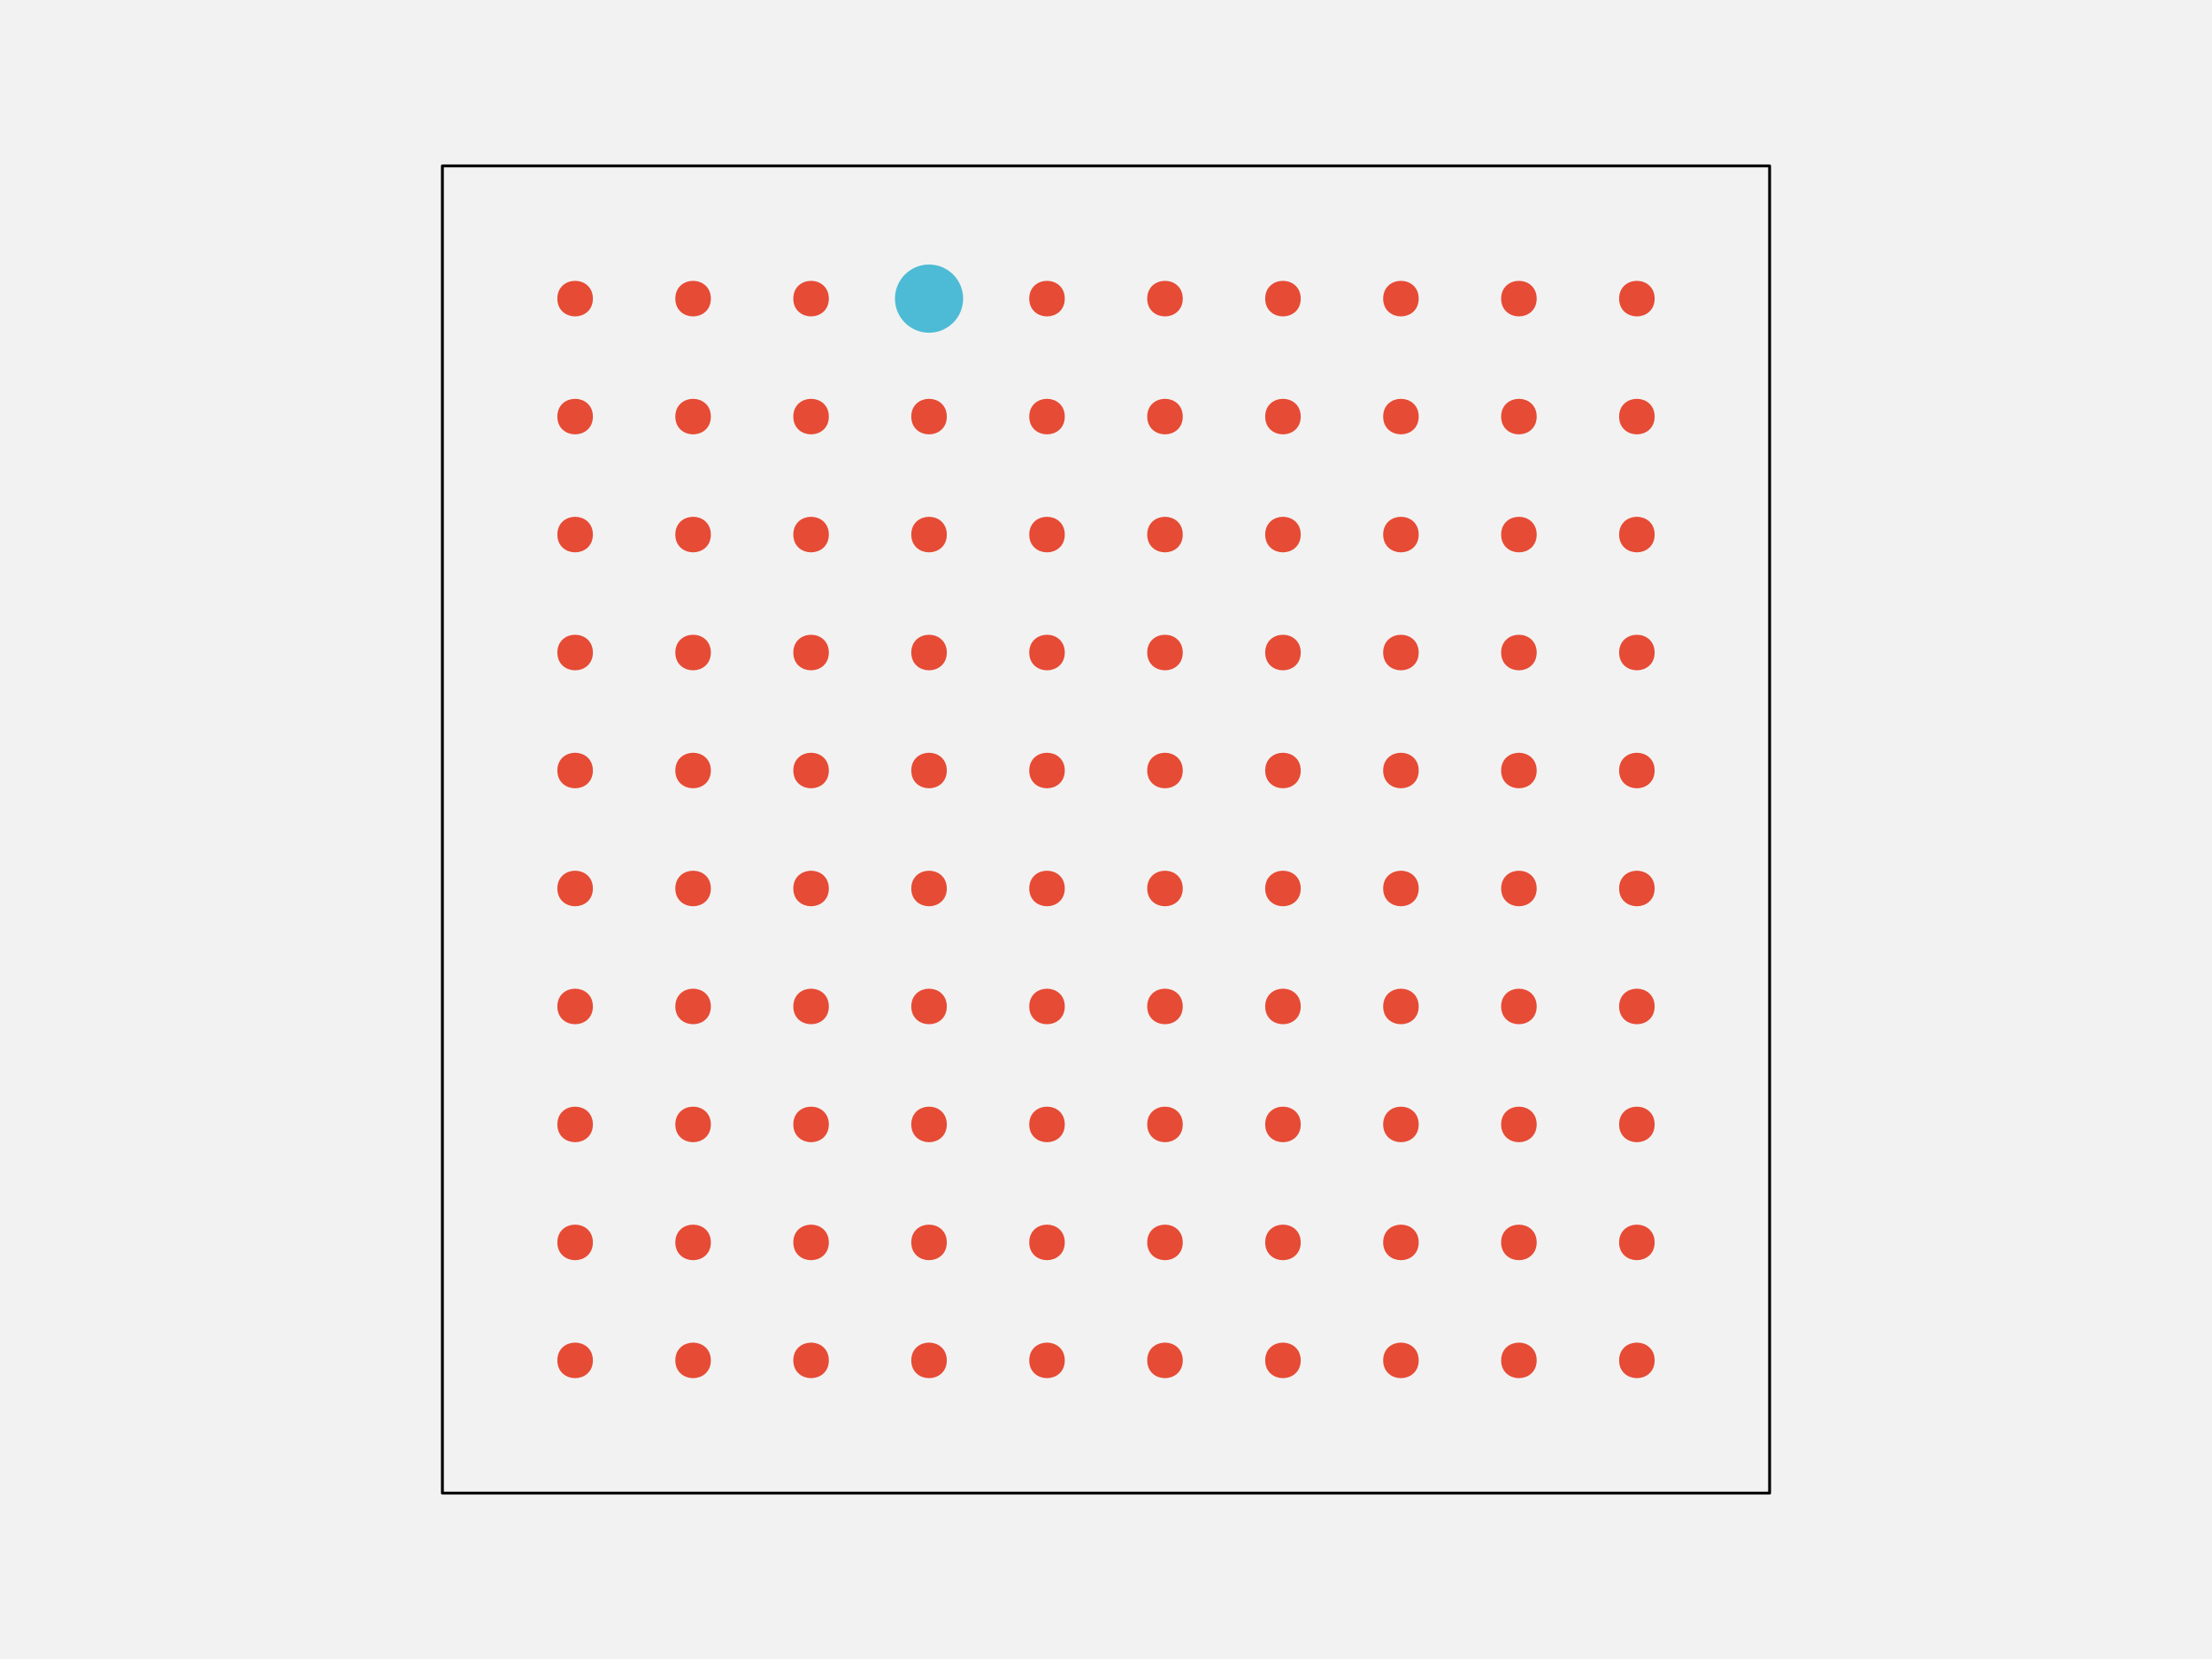
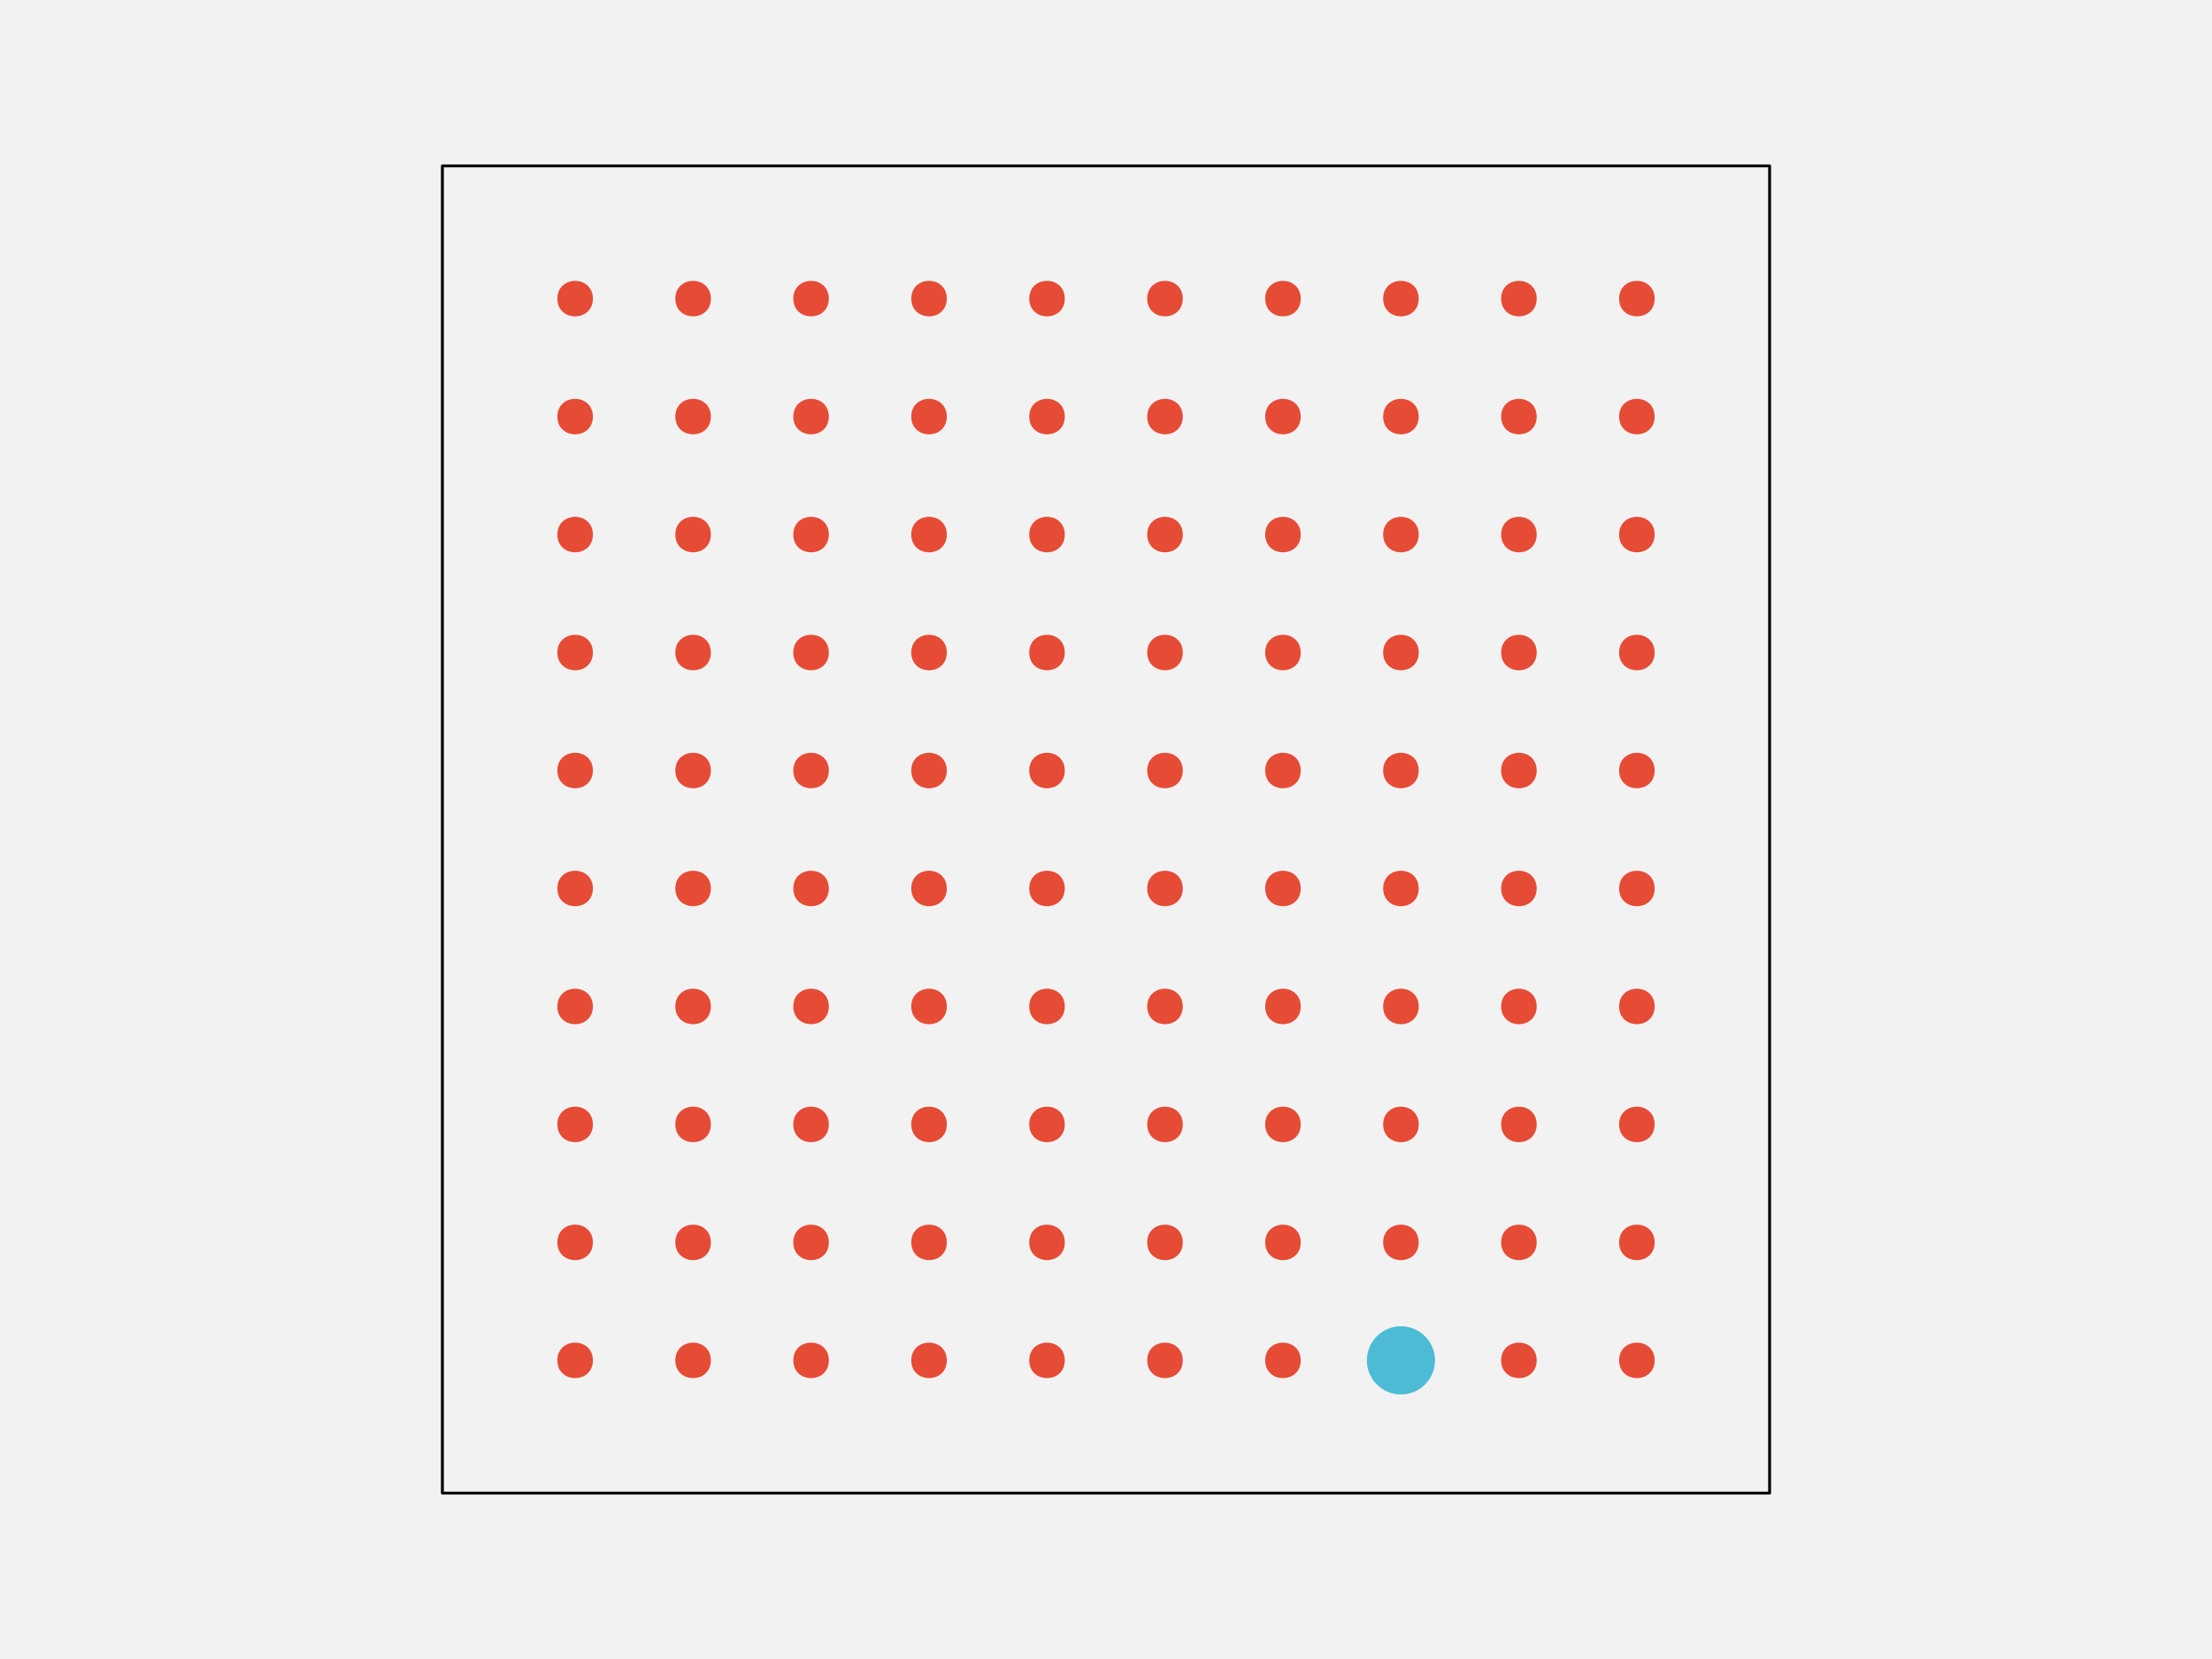
<svg xmlns="http://www.w3.org/2000/svg" width="576pt" height="432pt" viewBox="0 0 576 432" version="1.1">
  <g id="surface148">
    <rect x="0" y="0" width="576" height="432" style="fill:rgb(94.902%,94.902%,94.902%);fill-opacity:1;stroke:none;" />
    <path style="fill-rule:nonzero;fill:rgb(94.902%,94.902%,94.902%);fill-opacity:1;stroke-width:0.75;stroke-linecap:round;stroke-linejoin:round;stroke:rgb(0%,0%,0%);stroke-opacity:1;stroke-miterlimit:10;" d="M 115.199 388.801 L 460.801 388.801 L 460.801 43.199 L 115.199 43.199 Z M 115.199 388.801 " />
    <path style="fill-rule:nonzero;fill:rgb(90.196%,29.412%,20.784%);fill-opacity:1;stroke-width:0.75;stroke-linecap:round;stroke-linejoin:round;stroke:rgb(90.196%,29.412%,20.784%);stroke-opacity:1;stroke-miterlimit:10;" d="M 154.012 354.238 C 154.012 359.91 145.508 359.91 145.508 354.238 C 145.508 348.57 154.012 348.57 154.012 354.238 " />
    <path style="fill-rule:nonzero;fill:rgb(90.196%,29.412%,20.784%);fill-opacity:1;stroke-width:0.75;stroke-linecap:round;stroke-linejoin:round;stroke:rgb(90.196%,29.412%,20.784%);stroke-opacity:1;stroke-miterlimit:10;" d="M 184.73 354.238 C 184.73 359.91 176.227 359.91 176.227 354.238 C 176.227 348.57 184.73 348.57 184.73 354.238 " />
    <path style="fill-rule:nonzero;fill:rgb(90.196%,29.412%,20.784%);fill-opacity:1;stroke-width:0.75;stroke-linecap:round;stroke-linejoin:round;stroke:rgb(90.196%,29.412%,20.784%);stroke-opacity:1;stroke-miterlimit:10;" d="M 215.453 354.238 C 215.453 359.91 206.949 359.91 206.949 354.238 C 206.949 348.57 215.453 348.57 215.453 354.238 " />
    <path style="fill-rule:nonzero;fill:rgb(90.196%,29.412%,20.784%);fill-opacity:1;stroke-width:0.75;stroke-linecap:round;stroke-linejoin:round;stroke:rgb(90.196%,29.412%,20.784%);stroke-opacity:1;stroke-miterlimit:10;" d="M 246.172 354.238 C 246.172 359.91 237.668 359.91 237.668 354.238 C 237.668 348.57 246.172 348.57 246.172 354.238 " />
    <path style="fill-rule:nonzero;fill:rgb(90.196%,29.412%,20.784%);fill-opacity:1;stroke-width:0.75;stroke-linecap:round;stroke-linejoin:round;stroke:rgb(90.196%,29.412%,20.784%);stroke-opacity:1;stroke-miterlimit:10;" d="M 276.891 354.238 C 276.891 359.91 268.387 359.91 268.387 354.238 C 268.387 348.57 276.891 348.57 276.891 354.238 " />
    <path style="fill-rule:nonzero;fill:rgb(90.196%,29.412%,20.784%);fill-opacity:1;stroke-width:0.75;stroke-linecap:round;stroke-linejoin:round;stroke:rgb(90.196%,29.412%,20.784%);stroke-opacity:1;stroke-miterlimit:10;" d="M 307.613 354.238 C 307.613 359.91 299.109 359.91 299.109 354.238 C 299.109 348.57 307.613 348.57 307.613 354.238 " />
    <path style="fill-rule:nonzero;fill:rgb(90.196%,29.412%,20.784%);fill-opacity:1;stroke-width:0.75;stroke-linecap:round;stroke-linejoin:round;stroke:rgb(90.196%,29.412%,20.784%);stroke-opacity:1;stroke-miterlimit:10;" d="M 338.332 354.238 C 338.332 359.91 329.828 359.91 329.828 354.238 C 329.828 348.57 338.332 348.57 338.332 354.238 " />
-     <path style="fill-rule:nonzero;fill:rgb(90.196%,29.412%,20.784%);fill-opacity:1;stroke-width:0.75;stroke-linecap:round;stroke-linejoin:round;stroke:rgb(90.196%,29.412%,20.784%);stroke-opacity:1;stroke-miterlimit:10;" d="M 369.051 354.238 C 369.051 359.91 360.547 359.91 360.547 354.238 C 360.547 348.57 369.051 348.57 369.051 354.238 " />
+     <path style="fill-rule:nonzero;fill:rgb(30.196%,73.333%,83.529%);fill-opacity:1;stroke-width:0.75;stroke-linecap:round;stroke-linejoin:round;stroke:rgb(30.196%,73.333%,83.529%);stroke-opacity:1;stroke-miterlimit:10;" d="M 373.305 354.238 C 373.305 358.938 369.496 362.742 364.801 362.742 C 360.102 362.742 356.297 358.938 356.297 354.238 C 356.297 349.543 360.102 345.734 364.801 345.734 C 369.496 345.734 373.305 349.543 373.305 354.238 " />
    <path style="fill-rule:nonzero;fill:rgb(90.196%,29.412%,20.784%);fill-opacity:1;stroke-width:0.75;stroke-linecap:round;stroke-linejoin:round;stroke:rgb(90.196%,29.412%,20.784%);stroke-opacity:1;stroke-miterlimit:10;" d="M 399.773 354.238 C 399.773 359.91 391.27 359.91 391.27 354.238 C 391.27 348.57 399.773 348.57 399.773 354.238 " />
    <path style="fill-rule:nonzero;fill:rgb(90.196%,29.412%,20.784%);fill-opacity:1;stroke-width:0.75;stroke-linecap:round;stroke-linejoin:round;stroke:rgb(90.196%,29.412%,20.784%);stroke-opacity:1;stroke-miterlimit:10;" d="M 430.492 354.238 C 430.492 359.91 421.988 359.91 421.988 354.238 C 421.988 348.57 430.492 348.57 430.492 354.238 " />
    <path style="fill-rule:nonzero;fill:rgb(90.196%,29.412%,20.784%);fill-opacity:1;stroke-width:0.75;stroke-linecap:round;stroke-linejoin:round;stroke:rgb(90.196%,29.412%,20.784%);stroke-opacity:1;stroke-miterlimit:10;" d="M 154.012 323.52 C 154.012 329.188 145.508 329.188 145.508 323.52 C 145.508 317.852 154.012 317.852 154.012 323.52 " />
    <path style="fill-rule:nonzero;fill:rgb(90.196%,29.412%,20.784%);fill-opacity:1;stroke-width:0.75;stroke-linecap:round;stroke-linejoin:round;stroke:rgb(90.196%,29.412%,20.784%);stroke-opacity:1;stroke-miterlimit:10;" d="M 184.73 323.52 C 184.73 329.188 176.227 329.188 176.227 323.52 C 176.227 317.852 184.73 317.852 184.73 323.52 " />
    <path style="fill-rule:nonzero;fill:rgb(90.196%,29.412%,20.784%);fill-opacity:1;stroke-width:0.75;stroke-linecap:round;stroke-linejoin:round;stroke:rgb(90.196%,29.412%,20.784%);stroke-opacity:1;stroke-miterlimit:10;" d="M 215.453 323.52 C 215.453 329.188 206.949 329.188 206.949 323.52 C 206.949 317.852 215.453 317.852 215.453 323.52 " />
    <path style="fill-rule:nonzero;fill:rgb(90.196%,29.412%,20.784%);fill-opacity:1;stroke-width:0.75;stroke-linecap:round;stroke-linejoin:round;stroke:rgb(90.196%,29.412%,20.784%);stroke-opacity:1;stroke-miterlimit:10;" d="M 246.172 323.52 C 246.172 329.188 237.668 329.188 237.668 323.52 C 237.668 317.852 246.172 317.852 246.172 323.52 " />
    <path style="fill-rule:nonzero;fill:rgb(90.196%,29.412%,20.784%);fill-opacity:1;stroke-width:0.75;stroke-linecap:round;stroke-linejoin:round;stroke:rgb(90.196%,29.412%,20.784%);stroke-opacity:1;stroke-miterlimit:10;" d="M 276.891 323.52 C 276.891 329.188 268.387 329.188 268.387 323.52 C 268.387 317.852 276.891 317.852 276.891 323.52 " />
    <path style="fill-rule:nonzero;fill:rgb(90.196%,29.412%,20.784%);fill-opacity:1;stroke-width:0.75;stroke-linecap:round;stroke-linejoin:round;stroke:rgb(90.196%,29.412%,20.784%);stroke-opacity:1;stroke-miterlimit:10;" d="M 307.613 323.52 C 307.613 329.188 299.109 329.188 299.109 323.52 C 299.109 317.852 307.613 317.852 307.613 323.52 " />
    <path style="fill-rule:nonzero;fill:rgb(90.196%,29.412%,20.784%);fill-opacity:1;stroke-width:0.75;stroke-linecap:round;stroke-linejoin:round;stroke:rgb(90.196%,29.412%,20.784%);stroke-opacity:1;stroke-miterlimit:10;" d="M 338.332 323.52 C 338.332 329.188 329.828 329.188 329.828 323.52 C 329.828 317.852 338.332 317.852 338.332 323.52 " />
    <path style="fill-rule:nonzero;fill:rgb(90.196%,29.412%,20.784%);fill-opacity:1;stroke-width:0.75;stroke-linecap:round;stroke-linejoin:round;stroke:rgb(90.196%,29.412%,20.784%);stroke-opacity:1;stroke-miterlimit:10;" d="M 369.051 323.52 C 369.051 329.188 360.547 329.188 360.547 323.52 C 360.547 317.852 369.051 317.852 369.051 323.52 " />
    <path style="fill-rule:nonzero;fill:rgb(90.196%,29.412%,20.784%);fill-opacity:1;stroke-width:0.75;stroke-linecap:round;stroke-linejoin:round;stroke:rgb(90.196%,29.412%,20.784%);stroke-opacity:1;stroke-miterlimit:10;" d="M 399.773 323.52 C 399.773 329.188 391.27 329.188 391.27 323.52 C 391.27 317.852 399.773 317.852 399.773 323.52 " />
    <path style="fill-rule:nonzero;fill:rgb(90.196%,29.412%,20.784%);fill-opacity:1;stroke-width:0.75;stroke-linecap:round;stroke-linejoin:round;stroke:rgb(90.196%,29.412%,20.784%);stroke-opacity:1;stroke-miterlimit:10;" d="M 430.492 323.52 C 430.492 329.188 421.988 329.188 421.988 323.52 C 421.988 317.852 430.492 317.852 430.492 323.52 " />
    <path style="fill-rule:nonzero;fill:rgb(90.196%,29.412%,20.784%);fill-opacity:1;stroke-width:0.75;stroke-linecap:round;stroke-linejoin:round;stroke:rgb(90.196%,29.412%,20.784%);stroke-opacity:1;stroke-miterlimit:10;" d="M 154.012 292.801 C 154.012 298.469 145.508 298.469 145.508 292.801 C 145.508 287.129 154.012 287.129 154.012 292.801 " />
    <path style="fill-rule:nonzero;fill:rgb(90.196%,29.412%,20.784%);fill-opacity:1;stroke-width:0.75;stroke-linecap:round;stroke-linejoin:round;stroke:rgb(90.196%,29.412%,20.784%);stroke-opacity:1;stroke-miterlimit:10;" d="M 184.73 292.801 C 184.73 298.469 176.227 298.469 176.227 292.801 C 176.227 287.129 184.73 287.129 184.73 292.801 " />
    <path style="fill-rule:nonzero;fill:rgb(90.196%,29.412%,20.784%);fill-opacity:1;stroke-width:0.75;stroke-linecap:round;stroke-linejoin:round;stroke:rgb(90.196%,29.412%,20.784%);stroke-opacity:1;stroke-miterlimit:10;" d="M 215.453 292.801 C 215.453 298.469 206.949 298.469 206.949 292.801 C 206.949 287.129 215.453 287.129 215.453 292.801 " />
    <path style="fill-rule:nonzero;fill:rgb(90.196%,29.412%,20.784%);fill-opacity:1;stroke-width:0.75;stroke-linecap:round;stroke-linejoin:round;stroke:rgb(90.196%,29.412%,20.784%);stroke-opacity:1;stroke-miterlimit:10;" d="M 246.172 292.801 C 246.172 298.469 237.668 298.469 237.668 292.801 C 237.668 287.129 246.172 287.129 246.172 292.801 " />
    <path style="fill-rule:nonzero;fill:rgb(90.196%,29.412%,20.784%);fill-opacity:1;stroke-width:0.75;stroke-linecap:round;stroke-linejoin:round;stroke:rgb(90.196%,29.412%,20.784%);stroke-opacity:1;stroke-miterlimit:10;" d="M 276.891 292.801 C 276.891 298.469 268.387 298.469 268.387 292.801 C 268.387 287.129 276.891 287.129 276.891 292.801 " />
    <path style="fill-rule:nonzero;fill:rgb(90.196%,29.412%,20.784%);fill-opacity:1;stroke-width:0.75;stroke-linecap:round;stroke-linejoin:round;stroke:rgb(90.196%,29.412%,20.784%);stroke-opacity:1;stroke-miterlimit:10;" d="M 307.613 292.801 C 307.613 298.469 299.109 298.469 299.109 292.801 C 299.109 287.129 307.613 287.129 307.613 292.801 " />
    <path style="fill-rule:nonzero;fill:rgb(90.196%,29.412%,20.784%);fill-opacity:1;stroke-width:0.75;stroke-linecap:round;stroke-linejoin:round;stroke:rgb(90.196%,29.412%,20.784%);stroke-opacity:1;stroke-miterlimit:10;" d="M 338.332 292.801 C 338.332 298.469 329.828 298.469 329.828 292.801 C 329.828 287.129 338.332 287.129 338.332 292.801 " />
    <path style="fill-rule:nonzero;fill:rgb(90.196%,29.412%,20.784%);fill-opacity:1;stroke-width:0.75;stroke-linecap:round;stroke-linejoin:round;stroke:rgb(90.196%,29.412%,20.784%);stroke-opacity:1;stroke-miterlimit:10;" d="M 369.051 292.801 C 369.051 298.469 360.547 298.469 360.547 292.801 C 360.547 287.129 369.051 287.129 369.051 292.801 " />
    <path style="fill-rule:nonzero;fill:rgb(90.196%,29.412%,20.784%);fill-opacity:1;stroke-width:0.75;stroke-linecap:round;stroke-linejoin:round;stroke:rgb(90.196%,29.412%,20.784%);stroke-opacity:1;stroke-miterlimit:10;" d="M 399.773 292.801 C 399.773 298.469 391.27 298.469 391.27 292.801 C 391.27 287.129 399.773 287.129 399.773 292.801 " />
    <path style="fill-rule:nonzero;fill:rgb(90.196%,29.412%,20.784%);fill-opacity:1;stroke-width:0.75;stroke-linecap:round;stroke-linejoin:round;stroke:rgb(90.196%,29.412%,20.784%);stroke-opacity:1;stroke-miterlimit:10;" d="M 430.492 292.801 C 430.492 298.469 421.988 298.469 421.988 292.801 C 421.988 287.129 430.492 287.129 430.492 292.801 " />
    <path style="fill-rule:nonzero;fill:rgb(90.196%,29.412%,20.784%);fill-opacity:1;stroke-width:0.75;stroke-linecap:round;stroke-linejoin:round;stroke:rgb(90.196%,29.412%,20.784%);stroke-opacity:1;stroke-miterlimit:10;" d="M 154.012 262.078 C 154.012 267.75 145.508 267.75 145.508 262.078 C 145.508 256.41 154.012 256.41 154.012 262.078 " />
    <path style="fill-rule:nonzero;fill:rgb(90.196%,29.412%,20.784%);fill-opacity:1;stroke-width:0.75;stroke-linecap:round;stroke-linejoin:round;stroke:rgb(90.196%,29.412%,20.784%);stroke-opacity:1;stroke-miterlimit:10;" d="M 184.73 262.078 C 184.73 267.75 176.227 267.75 176.227 262.078 C 176.227 256.41 184.73 256.41 184.73 262.078 " />
    <path style="fill-rule:nonzero;fill:rgb(90.196%,29.412%,20.784%);fill-opacity:1;stroke-width:0.75;stroke-linecap:round;stroke-linejoin:round;stroke:rgb(90.196%,29.412%,20.784%);stroke-opacity:1;stroke-miterlimit:10;" d="M 215.453 262.078 C 215.453 267.75 206.949 267.75 206.949 262.078 C 206.949 256.41 215.453 256.41 215.453 262.078 " />
    <path style="fill-rule:nonzero;fill:rgb(90.196%,29.412%,20.784%);fill-opacity:1;stroke-width:0.75;stroke-linecap:round;stroke-linejoin:round;stroke:rgb(90.196%,29.412%,20.784%);stroke-opacity:1;stroke-miterlimit:10;" d="M 246.172 262.078 C 246.172 267.75 237.668 267.75 237.668 262.078 C 237.668 256.41 246.172 256.41 246.172 262.078 " />
    <path style="fill-rule:nonzero;fill:rgb(90.196%,29.412%,20.784%);fill-opacity:1;stroke-width:0.75;stroke-linecap:round;stroke-linejoin:round;stroke:rgb(90.196%,29.412%,20.784%);stroke-opacity:1;stroke-miterlimit:10;" d="M 276.891 262.078 C 276.891 267.75 268.387 267.75 268.387 262.078 C 268.387 256.41 276.891 256.41 276.891 262.078 " />
    <path style="fill-rule:nonzero;fill:rgb(90.196%,29.412%,20.784%);fill-opacity:1;stroke-width:0.75;stroke-linecap:round;stroke-linejoin:round;stroke:rgb(90.196%,29.412%,20.784%);stroke-opacity:1;stroke-miterlimit:10;" d="M 307.613 262.078 C 307.613 267.75 299.109 267.75 299.109 262.078 C 299.109 256.41 307.613 256.41 307.613 262.078 " />
    <path style="fill-rule:nonzero;fill:rgb(90.196%,29.412%,20.784%);fill-opacity:1;stroke-width:0.75;stroke-linecap:round;stroke-linejoin:round;stroke:rgb(90.196%,29.412%,20.784%);stroke-opacity:1;stroke-miterlimit:10;" d="M 338.332 262.078 C 338.332 267.75 329.828 267.75 329.828 262.078 C 329.828 256.41 338.332 256.41 338.332 262.078 " />
    <path style="fill-rule:nonzero;fill:rgb(90.196%,29.412%,20.784%);fill-opacity:1;stroke-width:0.75;stroke-linecap:round;stroke-linejoin:round;stroke:rgb(90.196%,29.412%,20.784%);stroke-opacity:1;stroke-miterlimit:10;" d="M 369.051 262.078 C 369.051 267.75 360.547 267.75 360.547 262.078 C 360.547 256.41 369.051 256.41 369.051 262.078 " />
    <path style="fill-rule:nonzero;fill:rgb(90.196%,29.412%,20.784%);fill-opacity:1;stroke-width:0.75;stroke-linecap:round;stroke-linejoin:round;stroke:rgb(90.196%,29.412%,20.784%);stroke-opacity:1;stroke-miterlimit:10;" d="M 399.773 262.078 C 399.773 267.75 391.27 267.75 391.27 262.078 C 391.27 256.41 399.773 256.41 399.773 262.078 " />
    <path style="fill-rule:nonzero;fill:rgb(90.196%,29.412%,20.784%);fill-opacity:1;stroke-width:0.75;stroke-linecap:round;stroke-linejoin:round;stroke:rgb(90.196%,29.412%,20.784%);stroke-opacity:1;stroke-miterlimit:10;" d="M 430.492 262.078 C 430.492 267.75 421.988 267.75 421.988 262.078 C 421.988 256.41 430.492 256.41 430.492 262.078 " />
    <path style="fill-rule:nonzero;fill:rgb(90.196%,29.412%,20.784%);fill-opacity:1;stroke-width:0.75;stroke-linecap:round;stroke-linejoin:round;stroke:rgb(90.196%,29.412%,20.784%);stroke-opacity:1;stroke-miterlimit:10;" d="M 154.012 231.359 C 154.012 237.027 145.508 237.027 145.508 231.359 C 145.508 225.691 154.012 225.691 154.012 231.359 " />
    <path style="fill-rule:nonzero;fill:rgb(90.196%,29.412%,20.784%);fill-opacity:1;stroke-width:0.75;stroke-linecap:round;stroke-linejoin:round;stroke:rgb(90.196%,29.412%,20.784%);stroke-opacity:1;stroke-miterlimit:10;" d="M 184.73 231.359 C 184.73 237.027 176.227 237.027 176.227 231.359 C 176.227 225.691 184.73 225.691 184.73 231.359 " />
    <path style="fill-rule:nonzero;fill:rgb(90.196%,29.412%,20.784%);fill-opacity:1;stroke-width:0.75;stroke-linecap:round;stroke-linejoin:round;stroke:rgb(90.196%,29.412%,20.784%);stroke-opacity:1;stroke-miterlimit:10;" d="M 215.453 231.359 C 215.453 237.027 206.949 237.027 206.949 231.359 C 206.949 225.691 215.453 225.691 215.453 231.359 " />
    <path style="fill-rule:nonzero;fill:rgb(90.196%,29.412%,20.784%);fill-opacity:1;stroke-width:0.75;stroke-linecap:round;stroke-linejoin:round;stroke:rgb(90.196%,29.412%,20.784%);stroke-opacity:1;stroke-miterlimit:10;" d="M 246.172 231.359 C 246.172 237.027 237.668 237.027 237.668 231.359 C 237.668 225.691 246.172 225.691 246.172 231.359 " />
    <path style="fill-rule:nonzero;fill:rgb(90.196%,29.412%,20.784%);fill-opacity:1;stroke-width:0.75;stroke-linecap:round;stroke-linejoin:round;stroke:rgb(90.196%,29.412%,20.784%);stroke-opacity:1;stroke-miterlimit:10;" d="M 276.891 231.359 C 276.891 237.027 268.387 237.027 268.387 231.359 C 268.387 225.691 276.891 225.691 276.891 231.359 " />
    <path style="fill-rule:nonzero;fill:rgb(90.196%,29.412%,20.784%);fill-opacity:1;stroke-width:0.75;stroke-linecap:round;stroke-linejoin:round;stroke:rgb(90.196%,29.412%,20.784%);stroke-opacity:1;stroke-miterlimit:10;" d="M 307.613 231.359 C 307.613 237.027 299.109 237.027 299.109 231.359 C 299.109 225.691 307.613 225.691 307.613 231.359 " />
    <path style="fill-rule:nonzero;fill:rgb(90.196%,29.412%,20.784%);fill-opacity:1;stroke-width:0.75;stroke-linecap:round;stroke-linejoin:round;stroke:rgb(90.196%,29.412%,20.784%);stroke-opacity:1;stroke-miterlimit:10;" d="M 338.332 231.359 C 338.332 237.027 329.828 237.027 329.828 231.359 C 329.828 225.691 338.332 225.691 338.332 231.359 " />
    <path style="fill-rule:nonzero;fill:rgb(90.196%,29.412%,20.784%);fill-opacity:1;stroke-width:0.75;stroke-linecap:round;stroke-linejoin:round;stroke:rgb(90.196%,29.412%,20.784%);stroke-opacity:1;stroke-miterlimit:10;" d="M 369.051 231.359 C 369.051 237.027 360.547 237.027 360.547 231.359 C 360.547 225.691 369.051 225.691 369.051 231.359 " />
    <path style="fill-rule:nonzero;fill:rgb(90.196%,29.412%,20.784%);fill-opacity:1;stroke-width:0.75;stroke-linecap:round;stroke-linejoin:round;stroke:rgb(90.196%,29.412%,20.784%);stroke-opacity:1;stroke-miterlimit:10;" d="M 399.773 231.359 C 399.773 237.027 391.27 237.027 391.27 231.359 C 391.27 225.691 399.773 225.691 399.773 231.359 " />
    <path style="fill-rule:nonzero;fill:rgb(90.196%,29.412%,20.784%);fill-opacity:1;stroke-width:0.75;stroke-linecap:round;stroke-linejoin:round;stroke:rgb(90.196%,29.412%,20.784%);stroke-opacity:1;stroke-miterlimit:10;" d="M 430.492 231.359 C 430.492 237.027 421.988 237.027 421.988 231.359 C 421.988 225.691 430.492 225.691 430.492 231.359 " />
    <path style="fill-rule:nonzero;fill:rgb(90.196%,29.412%,20.784%);fill-opacity:1;stroke-width:0.75;stroke-linecap:round;stroke-linejoin:round;stroke:rgb(90.196%,29.412%,20.784%);stroke-opacity:1;stroke-miterlimit:10;" d="M 154.012 200.641 C 154.012 206.309 145.508 206.309 145.508 200.641 C 145.508 194.973 154.012 194.973 154.012 200.641 " />
    <path style="fill-rule:nonzero;fill:rgb(90.196%,29.412%,20.784%);fill-opacity:1;stroke-width:0.75;stroke-linecap:round;stroke-linejoin:round;stroke:rgb(90.196%,29.412%,20.784%);stroke-opacity:1;stroke-miterlimit:10;" d="M 184.73 200.641 C 184.73 206.309 176.227 206.309 176.227 200.641 C 176.227 194.973 184.73 194.973 184.73 200.641 " />
    <path style="fill-rule:nonzero;fill:rgb(90.196%,29.412%,20.784%);fill-opacity:1;stroke-width:0.75;stroke-linecap:round;stroke-linejoin:round;stroke:rgb(90.196%,29.412%,20.784%);stroke-opacity:1;stroke-miterlimit:10;" d="M 215.453 200.641 C 215.453 206.309 206.949 206.309 206.949 200.641 C 206.949 194.973 215.453 194.973 215.453 200.641 " />
    <path style="fill-rule:nonzero;fill:rgb(90.196%,29.412%,20.784%);fill-opacity:1;stroke-width:0.75;stroke-linecap:round;stroke-linejoin:round;stroke:rgb(90.196%,29.412%,20.784%);stroke-opacity:1;stroke-miterlimit:10;" d="M 246.172 200.641 C 246.172 206.309 237.668 206.309 237.668 200.641 C 237.668 194.973 246.172 194.973 246.172 200.641 " />
    <path style="fill-rule:nonzero;fill:rgb(90.196%,29.412%,20.784%);fill-opacity:1;stroke-width:0.75;stroke-linecap:round;stroke-linejoin:round;stroke:rgb(90.196%,29.412%,20.784%);stroke-opacity:1;stroke-miterlimit:10;" d="M 276.891 200.641 C 276.891 206.309 268.387 206.309 268.387 200.641 C 268.387 194.973 276.891 194.973 276.891 200.641 " />
    <path style="fill-rule:nonzero;fill:rgb(90.196%,29.412%,20.784%);fill-opacity:1;stroke-width:0.75;stroke-linecap:round;stroke-linejoin:round;stroke:rgb(90.196%,29.412%,20.784%);stroke-opacity:1;stroke-miterlimit:10;" d="M 307.613 200.641 C 307.613 206.309 299.109 206.309 299.109 200.641 C 299.109 194.973 307.613 194.973 307.613 200.641 " />
    <path style="fill-rule:nonzero;fill:rgb(90.196%,29.412%,20.784%);fill-opacity:1;stroke-width:0.75;stroke-linecap:round;stroke-linejoin:round;stroke:rgb(90.196%,29.412%,20.784%);stroke-opacity:1;stroke-miterlimit:10;" d="M 338.332 200.641 C 338.332 206.309 329.828 206.309 329.828 200.641 C 329.828 194.973 338.332 194.973 338.332 200.641 " />
    <path style="fill-rule:nonzero;fill:rgb(90.196%,29.412%,20.784%);fill-opacity:1;stroke-width:0.75;stroke-linecap:round;stroke-linejoin:round;stroke:rgb(90.196%,29.412%,20.784%);stroke-opacity:1;stroke-miterlimit:10;" d="M 369.051 200.641 C 369.051 206.309 360.547 206.309 360.547 200.641 C 360.547 194.973 369.051 194.973 369.051 200.641 " />
    <path style="fill-rule:nonzero;fill:rgb(90.196%,29.412%,20.784%);fill-opacity:1;stroke-width:0.75;stroke-linecap:round;stroke-linejoin:round;stroke:rgb(90.196%,29.412%,20.784%);stroke-opacity:1;stroke-miterlimit:10;" d="M 399.773 200.641 C 399.773 206.309 391.27 206.309 391.27 200.641 C 391.27 194.973 399.773 194.973 399.773 200.641 " />
    <path style="fill-rule:nonzero;fill:rgb(90.196%,29.412%,20.784%);fill-opacity:1;stroke-width:0.75;stroke-linecap:round;stroke-linejoin:round;stroke:rgb(90.196%,29.412%,20.784%);stroke-opacity:1;stroke-miterlimit:10;" d="M 430.492 200.641 C 430.492 206.309 421.988 206.309 421.988 200.641 C 421.988 194.973 430.492 194.973 430.492 200.641 " />
    <path style="fill-rule:nonzero;fill:rgb(90.196%,29.412%,20.784%);fill-opacity:1;stroke-width:0.75;stroke-linecap:round;stroke-linejoin:round;stroke:rgb(90.196%,29.412%,20.784%);stroke-opacity:1;stroke-miterlimit:10;" d="M 154.012 169.922 C 154.012 175.59 145.508 175.59 145.508 169.922 C 145.508 164.25 154.012 164.25 154.012 169.922 " />
    <path style="fill-rule:nonzero;fill:rgb(90.196%,29.412%,20.784%);fill-opacity:1;stroke-width:0.75;stroke-linecap:round;stroke-linejoin:round;stroke:rgb(90.196%,29.412%,20.784%);stroke-opacity:1;stroke-miterlimit:10;" d="M 184.73 169.922 C 184.73 175.59 176.227 175.59 176.227 169.922 C 176.227 164.25 184.73 164.25 184.73 169.922 " />
    <path style="fill-rule:nonzero;fill:rgb(90.196%,29.412%,20.784%);fill-opacity:1;stroke-width:0.75;stroke-linecap:round;stroke-linejoin:round;stroke:rgb(90.196%,29.412%,20.784%);stroke-opacity:1;stroke-miterlimit:10;" d="M 215.453 169.922 C 215.453 175.59 206.949 175.59 206.949 169.922 C 206.949 164.25 215.453 164.25 215.453 169.922 " />
    <path style="fill-rule:nonzero;fill:rgb(90.196%,29.412%,20.784%);fill-opacity:1;stroke-width:0.75;stroke-linecap:round;stroke-linejoin:round;stroke:rgb(90.196%,29.412%,20.784%);stroke-opacity:1;stroke-miterlimit:10;" d="M 246.172 169.922 C 246.172 175.59 237.668 175.59 237.668 169.922 C 237.668 164.25 246.172 164.25 246.172 169.922 " />
    <path style="fill-rule:nonzero;fill:rgb(90.196%,29.412%,20.784%);fill-opacity:1;stroke-width:0.75;stroke-linecap:round;stroke-linejoin:round;stroke:rgb(90.196%,29.412%,20.784%);stroke-opacity:1;stroke-miterlimit:10;" d="M 276.891 169.922 C 276.891 175.59 268.387 175.59 268.387 169.922 C 268.387 164.25 276.891 164.25 276.891 169.922 " />
    <path style="fill-rule:nonzero;fill:rgb(90.196%,29.412%,20.784%);fill-opacity:1;stroke-width:0.75;stroke-linecap:round;stroke-linejoin:round;stroke:rgb(90.196%,29.412%,20.784%);stroke-opacity:1;stroke-miterlimit:10;" d="M 307.613 169.922 C 307.613 175.59 299.109 175.59 299.109 169.922 C 299.109 164.25 307.613 164.25 307.613 169.922 " />
    <path style="fill-rule:nonzero;fill:rgb(90.196%,29.412%,20.784%);fill-opacity:1;stroke-width:0.75;stroke-linecap:round;stroke-linejoin:round;stroke:rgb(90.196%,29.412%,20.784%);stroke-opacity:1;stroke-miterlimit:10;" d="M 338.332 169.922 C 338.332 175.59 329.828 175.59 329.828 169.922 C 329.828 164.25 338.332 164.25 338.332 169.922 " />
    <path style="fill-rule:nonzero;fill:rgb(90.196%,29.412%,20.784%);fill-opacity:1;stroke-width:0.75;stroke-linecap:round;stroke-linejoin:round;stroke:rgb(90.196%,29.412%,20.784%);stroke-opacity:1;stroke-miterlimit:10;" d="M 369.051 169.922 C 369.051 175.59 360.547 175.59 360.547 169.922 C 360.547 164.25 369.051 164.25 369.051 169.922 " />
    <path style="fill-rule:nonzero;fill:rgb(90.196%,29.412%,20.784%);fill-opacity:1;stroke-width:0.75;stroke-linecap:round;stroke-linejoin:round;stroke:rgb(90.196%,29.412%,20.784%);stroke-opacity:1;stroke-miterlimit:10;" d="M 399.773 169.922 C 399.773 175.59 391.27 175.59 391.27 169.922 C 391.27 164.25 399.773 164.25 399.773 169.922 " />
    <path style="fill-rule:nonzero;fill:rgb(90.196%,29.412%,20.784%);fill-opacity:1;stroke-width:0.75;stroke-linecap:round;stroke-linejoin:round;stroke:rgb(90.196%,29.412%,20.784%);stroke-opacity:1;stroke-miterlimit:10;" d="M 430.492 169.922 C 430.492 175.59 421.988 175.59 421.988 169.922 C 421.988 164.25 430.492 164.25 430.492 169.922 " />
    <path style="fill-rule:nonzero;fill:rgb(90.196%,29.412%,20.784%);fill-opacity:1;stroke-width:0.75;stroke-linecap:round;stroke-linejoin:round;stroke:rgb(90.196%,29.412%,20.784%);stroke-opacity:1;stroke-miterlimit:10;" d="M 154.012 139.199 C 154.012 144.871 145.508 144.871 145.508 139.199 C 145.508 133.531 154.012 133.531 154.012 139.199 " />
    <path style="fill-rule:nonzero;fill:rgb(90.196%,29.412%,20.784%);fill-opacity:1;stroke-width:0.75;stroke-linecap:round;stroke-linejoin:round;stroke:rgb(90.196%,29.412%,20.784%);stroke-opacity:1;stroke-miterlimit:10;" d="M 184.73 139.199 C 184.73 144.871 176.227 144.871 176.227 139.199 C 176.227 133.531 184.73 133.531 184.73 139.199 " />
    <path style="fill-rule:nonzero;fill:rgb(90.196%,29.412%,20.784%);fill-opacity:1;stroke-width:0.75;stroke-linecap:round;stroke-linejoin:round;stroke:rgb(90.196%,29.412%,20.784%);stroke-opacity:1;stroke-miterlimit:10;" d="M 215.453 139.199 C 215.453 144.871 206.949 144.871 206.949 139.199 C 206.949 133.531 215.453 133.531 215.453 139.199 " />
    <path style="fill-rule:nonzero;fill:rgb(90.196%,29.412%,20.784%);fill-opacity:1;stroke-width:0.75;stroke-linecap:round;stroke-linejoin:round;stroke:rgb(90.196%,29.412%,20.784%);stroke-opacity:1;stroke-miterlimit:10;" d="M 246.172 139.199 C 246.172 144.871 237.668 144.871 237.668 139.199 C 237.668 133.531 246.172 133.531 246.172 139.199 " />
    <path style="fill-rule:nonzero;fill:rgb(90.196%,29.412%,20.784%);fill-opacity:1;stroke-width:0.75;stroke-linecap:round;stroke-linejoin:round;stroke:rgb(90.196%,29.412%,20.784%);stroke-opacity:1;stroke-miterlimit:10;" d="M 276.891 139.199 C 276.891 144.871 268.387 144.871 268.387 139.199 C 268.387 133.531 276.891 133.531 276.891 139.199 " />
    <path style="fill-rule:nonzero;fill:rgb(90.196%,29.412%,20.784%);fill-opacity:1;stroke-width:0.75;stroke-linecap:round;stroke-linejoin:round;stroke:rgb(90.196%,29.412%,20.784%);stroke-opacity:1;stroke-miterlimit:10;" d="M 307.613 139.199 C 307.613 144.871 299.109 144.871 299.109 139.199 C 299.109 133.531 307.613 133.531 307.613 139.199 " />
    <path style="fill-rule:nonzero;fill:rgb(90.196%,29.412%,20.784%);fill-opacity:1;stroke-width:0.75;stroke-linecap:round;stroke-linejoin:round;stroke:rgb(90.196%,29.412%,20.784%);stroke-opacity:1;stroke-miterlimit:10;" d="M 338.332 139.199 C 338.332 144.871 329.828 144.871 329.828 139.199 C 329.828 133.531 338.332 133.531 338.332 139.199 " />
    <path style="fill-rule:nonzero;fill:rgb(90.196%,29.412%,20.784%);fill-opacity:1;stroke-width:0.75;stroke-linecap:round;stroke-linejoin:round;stroke:rgb(90.196%,29.412%,20.784%);stroke-opacity:1;stroke-miterlimit:10;" d="M 369.051 139.199 C 369.051 144.871 360.547 144.871 360.547 139.199 C 360.547 133.531 369.051 133.531 369.051 139.199 " />
    <path style="fill-rule:nonzero;fill:rgb(90.196%,29.412%,20.784%);fill-opacity:1;stroke-width:0.75;stroke-linecap:round;stroke-linejoin:round;stroke:rgb(90.196%,29.412%,20.784%);stroke-opacity:1;stroke-miterlimit:10;" d="M 399.773 139.199 C 399.773 144.871 391.27 144.871 391.27 139.199 C 391.27 133.531 399.773 133.531 399.773 139.199 " />
    <path style="fill-rule:nonzero;fill:rgb(90.196%,29.412%,20.784%);fill-opacity:1;stroke-width:0.75;stroke-linecap:round;stroke-linejoin:round;stroke:rgb(90.196%,29.412%,20.784%);stroke-opacity:1;stroke-miterlimit:10;" d="M 430.492 139.199 C 430.492 144.871 421.988 144.871 421.988 139.199 C 421.988 133.531 430.492 133.531 430.492 139.199 " />
    <path style="fill-rule:nonzero;fill:rgb(90.196%,29.412%,20.784%);fill-opacity:1;stroke-width:0.75;stroke-linecap:round;stroke-linejoin:round;stroke:rgb(90.196%,29.412%,20.784%);stroke-opacity:1;stroke-miterlimit:10;" d="M 154.012 108.48 C 154.012 114.148 145.508 114.148 145.508 108.48 C 145.508 102.812 154.012 102.812 154.012 108.48 " />
    <path style="fill-rule:nonzero;fill:rgb(90.196%,29.412%,20.784%);fill-opacity:1;stroke-width:0.75;stroke-linecap:round;stroke-linejoin:round;stroke:rgb(90.196%,29.412%,20.784%);stroke-opacity:1;stroke-miterlimit:10;" d="M 184.73 108.48 C 184.73 114.148 176.227 114.148 176.227 108.48 C 176.227 102.812 184.73 102.812 184.73 108.48 " />
    <path style="fill-rule:nonzero;fill:rgb(90.196%,29.412%,20.784%);fill-opacity:1;stroke-width:0.75;stroke-linecap:round;stroke-linejoin:round;stroke:rgb(90.196%,29.412%,20.784%);stroke-opacity:1;stroke-miterlimit:10;" d="M 215.453 108.48 C 215.453 114.148 206.949 114.148 206.949 108.48 C 206.949 102.812 215.453 102.812 215.453 108.48 " />
    <path style="fill-rule:nonzero;fill:rgb(90.196%,29.412%,20.784%);fill-opacity:1;stroke-width:0.75;stroke-linecap:round;stroke-linejoin:round;stroke:rgb(90.196%,29.412%,20.784%);stroke-opacity:1;stroke-miterlimit:10;" d="M 246.172 108.48 C 246.172 114.148 237.668 114.148 237.668 108.48 C 237.668 102.812 246.172 102.812 246.172 108.48 " />
    <path style="fill-rule:nonzero;fill:rgb(90.196%,29.412%,20.784%);fill-opacity:1;stroke-width:0.75;stroke-linecap:round;stroke-linejoin:round;stroke:rgb(90.196%,29.412%,20.784%);stroke-opacity:1;stroke-miterlimit:10;" d="M 276.891 108.48 C 276.891 114.148 268.387 114.148 268.387 108.48 C 268.387 102.812 276.891 102.812 276.891 108.48 " />
    <path style="fill-rule:nonzero;fill:rgb(90.196%,29.412%,20.784%);fill-opacity:1;stroke-width:0.75;stroke-linecap:round;stroke-linejoin:round;stroke:rgb(90.196%,29.412%,20.784%);stroke-opacity:1;stroke-miterlimit:10;" d="M 307.613 108.48 C 307.613 114.148 299.109 114.148 299.109 108.48 C 299.109 102.812 307.613 102.812 307.613 108.48 " />
    <path style="fill-rule:nonzero;fill:rgb(90.196%,29.412%,20.784%);fill-opacity:1;stroke-width:0.75;stroke-linecap:round;stroke-linejoin:round;stroke:rgb(90.196%,29.412%,20.784%);stroke-opacity:1;stroke-miterlimit:10;" d="M 338.332 108.48 C 338.332 114.148 329.828 114.148 329.828 108.48 C 329.828 102.812 338.332 102.812 338.332 108.48 " />
    <path style="fill-rule:nonzero;fill:rgb(90.196%,29.412%,20.784%);fill-opacity:1;stroke-width:0.75;stroke-linecap:round;stroke-linejoin:round;stroke:rgb(90.196%,29.412%,20.784%);stroke-opacity:1;stroke-miterlimit:10;" d="M 369.051 108.48 C 369.051 114.148 360.547 114.148 360.547 108.48 C 360.547 102.812 369.051 102.812 369.051 108.48 " />
    <path style="fill-rule:nonzero;fill:rgb(90.196%,29.412%,20.784%);fill-opacity:1;stroke-width:0.75;stroke-linecap:round;stroke-linejoin:round;stroke:rgb(90.196%,29.412%,20.784%);stroke-opacity:1;stroke-miterlimit:10;" d="M 399.773 108.48 C 399.773 114.148 391.27 114.148 391.27 108.48 C 391.27 102.812 399.773 102.812 399.773 108.48 " />
    <path style="fill-rule:nonzero;fill:rgb(90.196%,29.412%,20.784%);fill-opacity:1;stroke-width:0.75;stroke-linecap:round;stroke-linejoin:round;stroke:rgb(90.196%,29.412%,20.784%);stroke-opacity:1;stroke-miterlimit:10;" d="M 430.492 108.48 C 430.492 114.148 421.988 114.148 421.988 108.48 C 421.988 102.812 430.492 102.812 430.492 108.48 " />
    <path style="fill-rule:nonzero;fill:rgb(90.196%,29.412%,20.784%);fill-opacity:1;stroke-width:0.75;stroke-linecap:round;stroke-linejoin:round;stroke:rgb(90.196%,29.412%,20.784%);stroke-opacity:1;stroke-miterlimit:10;" d="M 154.012 77.762 C 154.012 83.43 145.508 83.43 145.508 77.762 C 145.508 72.09 154.012 72.09 154.012 77.762 " />
    <path style="fill-rule:nonzero;fill:rgb(90.196%,29.412%,20.784%);fill-opacity:1;stroke-width:0.75;stroke-linecap:round;stroke-linejoin:round;stroke:rgb(90.196%,29.412%,20.784%);stroke-opacity:1;stroke-miterlimit:10;" d="M 184.73 77.762 C 184.73 83.43 176.227 83.43 176.227 77.762 C 176.227 72.09 184.73 72.09 184.73 77.762 " />
    <path style="fill-rule:nonzero;fill:rgb(90.196%,29.412%,20.784%);fill-opacity:1;stroke-width:0.75;stroke-linecap:round;stroke-linejoin:round;stroke:rgb(90.196%,29.412%,20.784%);stroke-opacity:1;stroke-miterlimit:10;" d="M 215.453 77.762 C 215.453 83.43 206.949 83.43 206.949 77.762 C 206.949 72.09 215.453 72.09 215.453 77.762 " />
-     <path style="fill-rule:nonzero;fill:rgb(30.196%,73.333%,83.529%);fill-opacity:1;stroke-width:0.75;stroke-linecap:round;stroke-linejoin:round;stroke:rgb(30.196%,73.333%,83.529%);stroke-opacity:1;stroke-miterlimit:10;" d="M 250.426 77.762 C 250.426 82.457 246.617 86.266 241.922 86.266 C 237.223 86.266 233.418 82.457 233.418 77.762 C 233.418 73.062 237.223 69.258 241.922 69.258 C 246.617 69.258 250.426 73.062 250.426 77.762 " />
+     <path style="fill-rule:nonzero;fill:rgb(90.196%,29.412%,20.784%);fill-opacity:1;stroke-width:0.75;stroke-linecap:round;stroke-linejoin:round;stroke:rgb(90.196%,29.412%,20.784%);stroke-opacity:1;stroke-miterlimit:10;" d="M 246.172 77.762 C 246.172 83.43 237.668 83.43 237.668 77.762 C 237.668 72.09 246.172 72.09 246.172 77.762 " />
    <path style="fill-rule:nonzero;fill:rgb(90.196%,29.412%,20.784%);fill-opacity:1;stroke-width:0.75;stroke-linecap:round;stroke-linejoin:round;stroke:rgb(90.196%,29.412%,20.784%);stroke-opacity:1;stroke-miterlimit:10;" d="M 276.891 77.762 C 276.891 83.43 268.387 83.43 268.387 77.762 C 268.387 72.09 276.891 72.09 276.891 77.762 " />
    <path style="fill-rule:nonzero;fill:rgb(90.196%,29.412%,20.784%);fill-opacity:1;stroke-width:0.75;stroke-linecap:round;stroke-linejoin:round;stroke:rgb(90.196%,29.412%,20.784%);stroke-opacity:1;stroke-miterlimit:10;" d="M 307.613 77.762 C 307.613 83.43 299.109 83.43 299.109 77.762 C 299.109 72.09 307.613 72.09 307.613 77.762 " />
    <path style="fill-rule:nonzero;fill:rgb(90.196%,29.412%,20.784%);fill-opacity:1;stroke-width:0.75;stroke-linecap:round;stroke-linejoin:round;stroke:rgb(90.196%,29.412%,20.784%);stroke-opacity:1;stroke-miterlimit:10;" d="M 338.332 77.762 C 338.332 83.43 329.828 83.43 329.828 77.762 C 329.828 72.09 338.332 72.09 338.332 77.762 " />
    <path style="fill-rule:nonzero;fill:rgb(90.196%,29.412%,20.784%);fill-opacity:1;stroke-width:0.75;stroke-linecap:round;stroke-linejoin:round;stroke:rgb(90.196%,29.412%,20.784%);stroke-opacity:1;stroke-miterlimit:10;" d="M 369.051 77.762 C 369.051 83.43 360.547 83.43 360.547 77.762 C 360.547 72.09 369.051 72.09 369.051 77.762 " />
    <path style="fill-rule:nonzero;fill:rgb(90.196%,29.412%,20.784%);fill-opacity:1;stroke-width:0.75;stroke-linecap:round;stroke-linejoin:round;stroke:rgb(90.196%,29.412%,20.784%);stroke-opacity:1;stroke-miterlimit:10;" d="M 399.773 77.762 C 399.773 83.43 391.27 83.43 391.27 77.762 C 391.27 72.09 399.773 72.09 399.773 77.762 " />
    <path style="fill-rule:nonzero;fill:rgb(90.196%,29.412%,20.784%);fill-opacity:1;stroke-width:0.75;stroke-linecap:round;stroke-linejoin:round;stroke:rgb(90.196%,29.412%,20.784%);stroke-opacity:1;stroke-miterlimit:10;" d="M 430.492 77.762 C 430.492 83.43 421.988 83.43 421.988 77.762 C 421.988 72.09 430.492 72.09 430.492 77.762 " />
  </g>
</svg>
